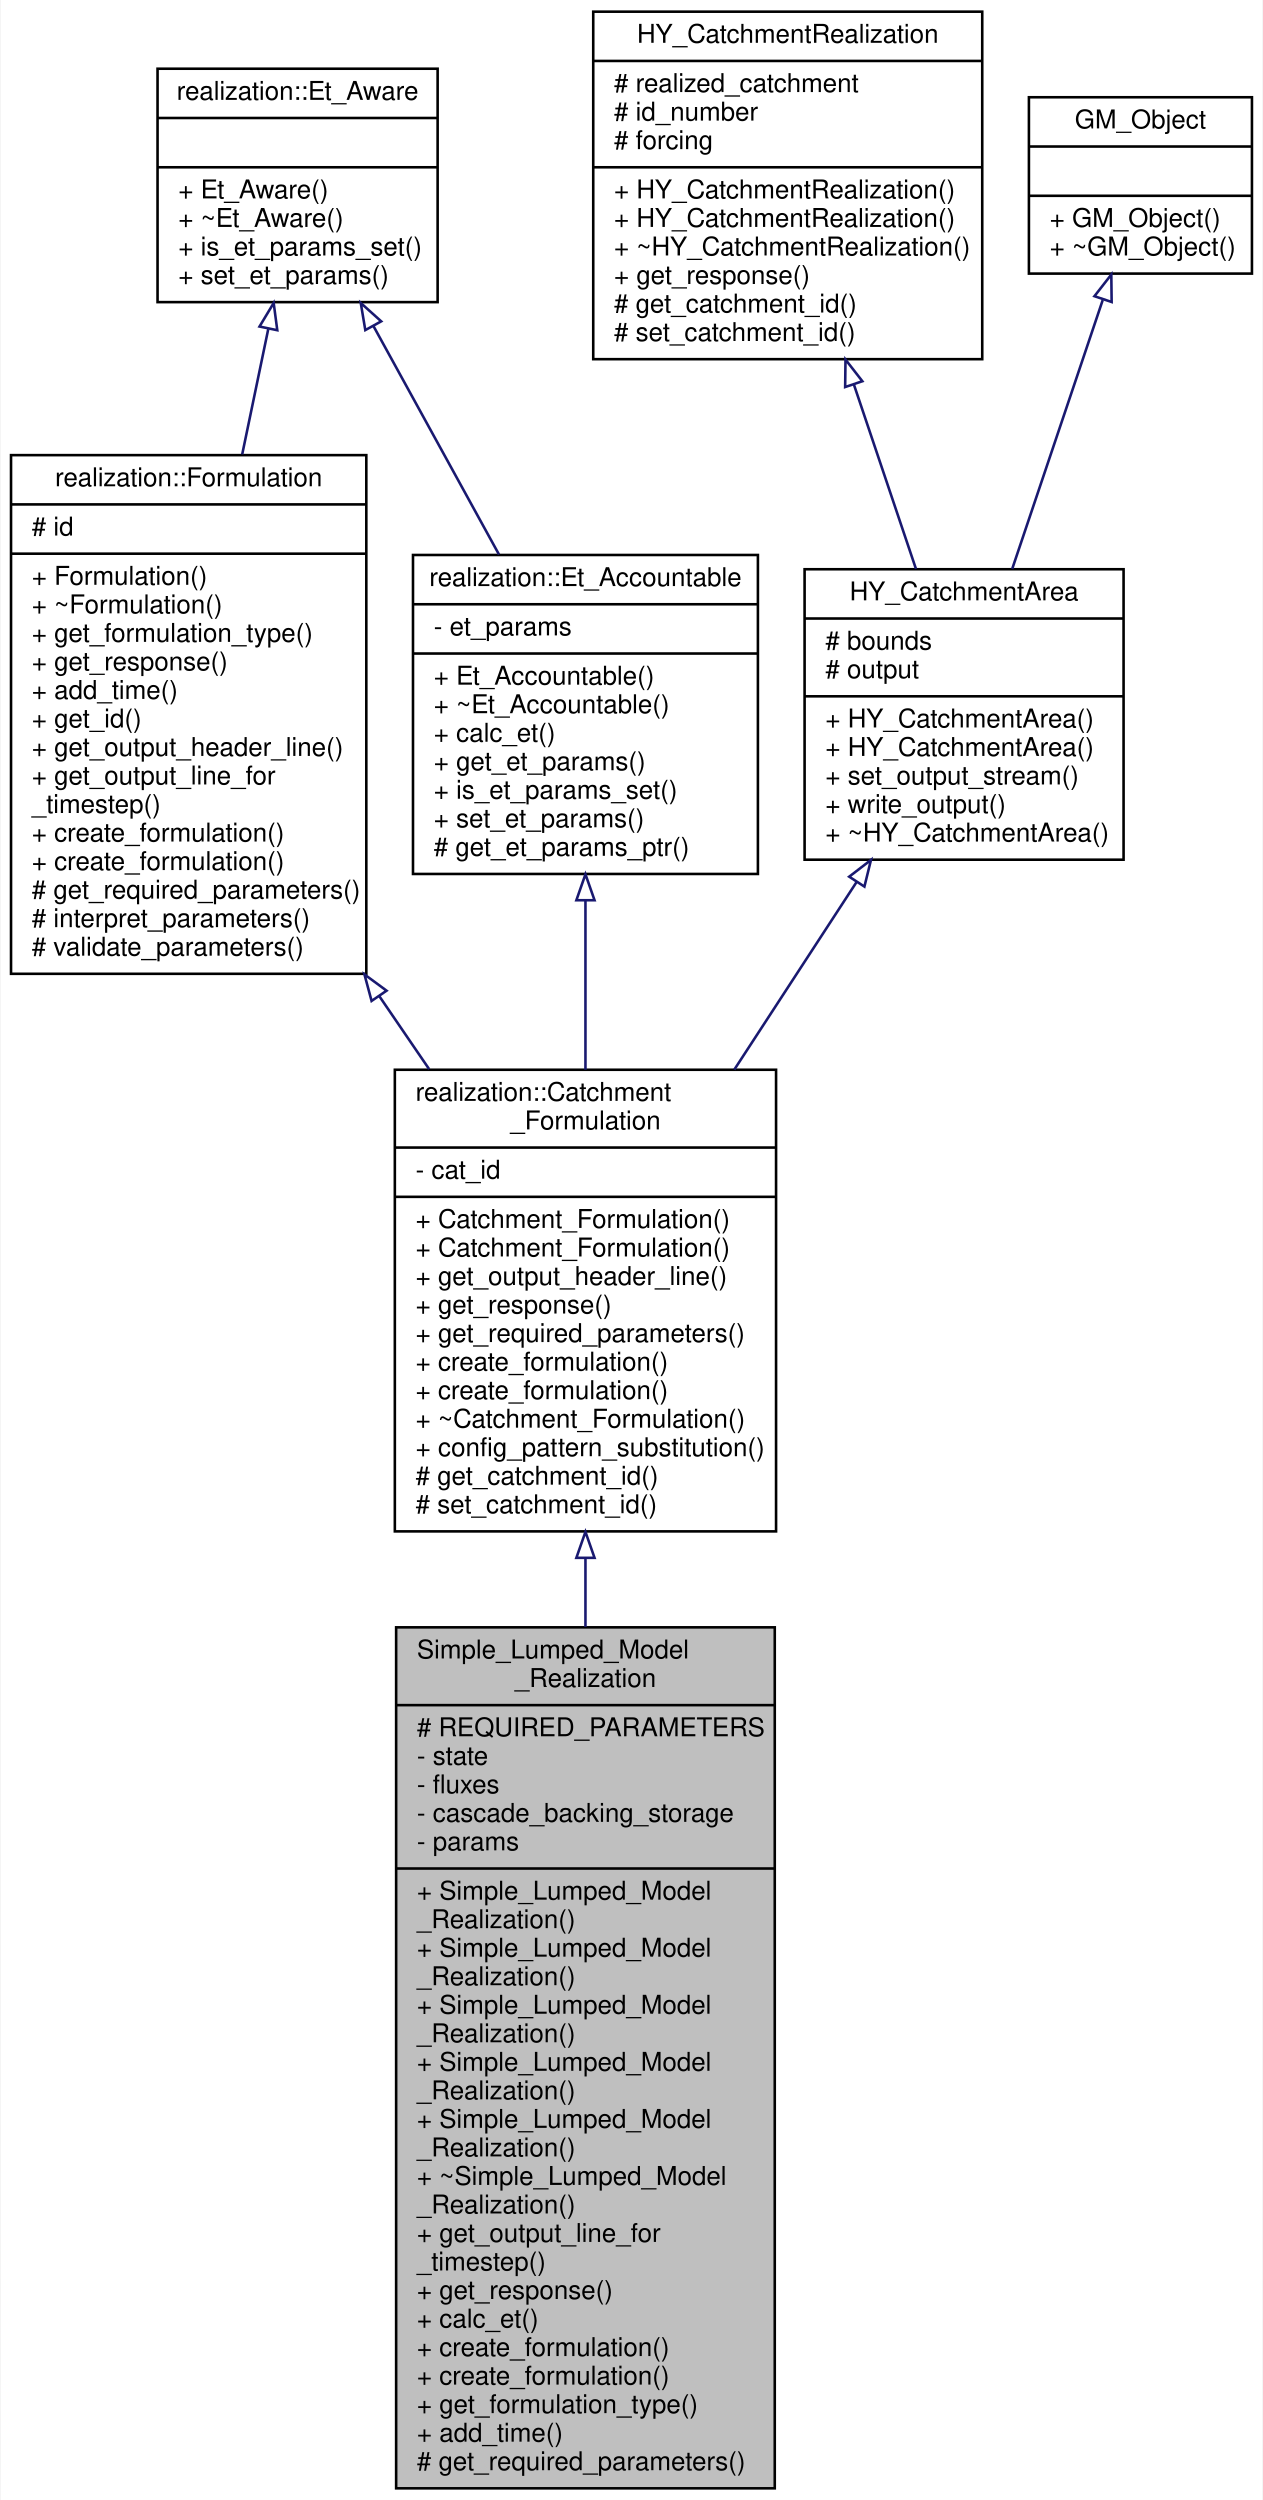
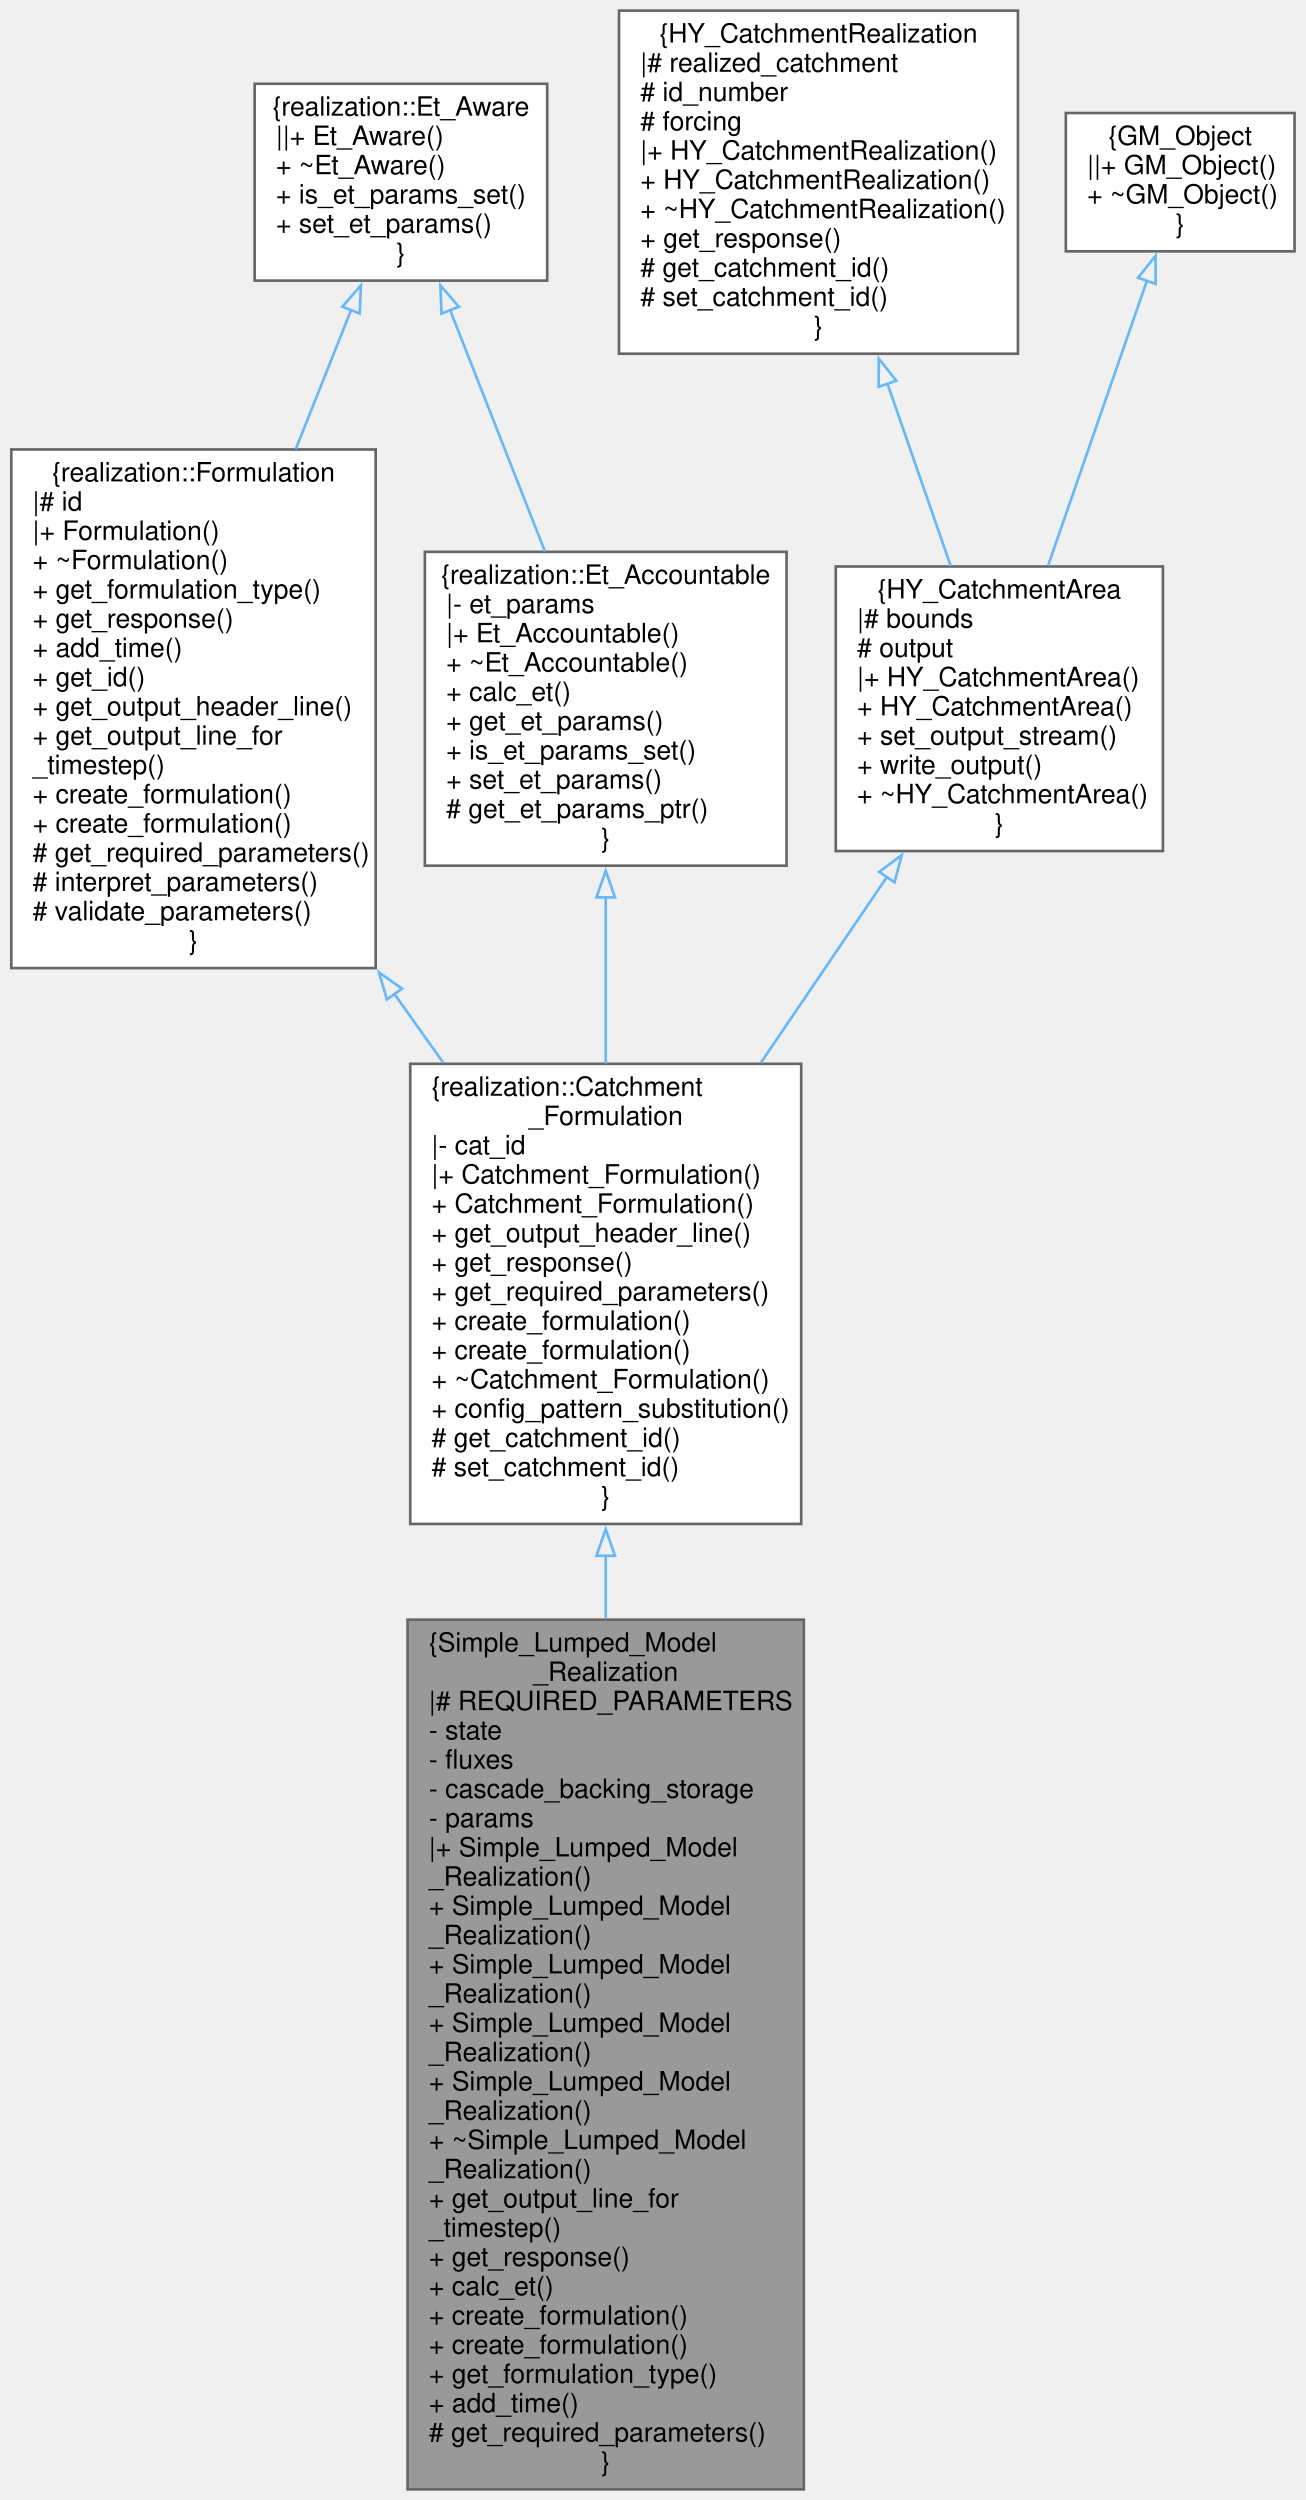
- <svg xmlns="http://www.w3.org/2000/svg" xmlns:xlink="http://www.w3.org/1999/xlink" width="487pt" height="964pt" viewBox="0.00 0.00 486.50 964.00">
-   <g id="graph0" class="graph" transform="scale(1 1) rotate(0) translate(4 960)">
-     <polygon fill="white" stroke="transparent" points="-4,4 -4,-960 482.5,-960 482.5,4 -4,4" />
+ <svg xmlns="http://www.w3.org/2000/svg" xmlns:xlink="http://www.w3.org/1999/xlink" width="491pt" height="940pt" viewBox="0.00 0.00 490.50 940.00">
+   <g id="graph0" class="graph" transform="scale(1 1) rotate(0) translate(4 936)">
    <g id="node1" class="node">
      <g id="a_node1">
        <a xlink:title=" ">
-           <polygon fill="#bfbfbf" stroke="black" points="148.5,-0.5 148.5,-332.5 294.5,-332.5 294.5,-0.5 148.5,-0.5" />
-           <text text-anchor="start" x="156.5" y="-320.5" font-family="Helvetica,sans-Serif" font-size="10.00">Simple_Lumped_Model</text>
-           <text text-anchor="middle" x="221.5" y="-309.5" font-family="Helvetica,sans-Serif" font-size="10.00">_Realization</text>
-           <polyline fill="none" stroke="black" points="148.5,-302.5 294.5,-302.5 " />
-           <text text-anchor="start" x="156.5" y="-290.5" font-family="Helvetica,sans-Serif" font-size="10.00"># REQUIRED_PARAMETERS</text>
-           <text text-anchor="start" x="156.5" y="-279.5" font-family="Helvetica,sans-Serif" font-size="10.00">- state</text>
-           <text text-anchor="start" x="156.5" y="-268.5" font-family="Helvetica,sans-Serif" font-size="10.00">- fluxes</text>
-           <text text-anchor="start" x="156.5" y="-257.5" font-family="Helvetica,sans-Serif" font-size="10.00">- cascade_backing_storage</text>
-           <text text-anchor="start" x="156.5" y="-246.5" font-family="Helvetica,sans-Serif" font-size="10.00">- params</text>
-           <polyline fill="none" stroke="black" points="148.5,-239.5 294.5,-239.5 " />
-           <text text-anchor="start" x="156.5" y="-227.5" font-family="Helvetica,sans-Serif" font-size="10.00">+ Simple_Lumped_Model</text>
-           <text text-anchor="start" x="156.5" y="-216.5" font-family="Helvetica,sans-Serif" font-size="10.00">_Realization()</text>
-           <text text-anchor="start" x="156.5" y="-205.5" font-family="Helvetica,sans-Serif" font-size="10.00">+ Simple_Lumped_Model</text>
-           <text text-anchor="start" x="156.5" y="-194.5" font-family="Helvetica,sans-Serif" font-size="10.00">_Realization()</text>
-           <text text-anchor="start" x="156.5" y="-183.5" font-family="Helvetica,sans-Serif" font-size="10.00">+ Simple_Lumped_Model</text>
-           <text text-anchor="start" x="156.5" y="-172.5" font-family="Helvetica,sans-Serif" font-size="10.00">_Realization()</text>
-           <text text-anchor="start" x="156.5" y="-161.5" font-family="Helvetica,sans-Serif" font-size="10.00">+ Simple_Lumped_Model</text>
-           <text text-anchor="start" x="156.5" y="-150.5" font-family="Helvetica,sans-Serif" font-size="10.00">_Realization()</text>
-           <text text-anchor="start" x="156.5" y="-139.5" font-family="Helvetica,sans-Serif" font-size="10.00">+ Simple_Lumped_Model</text>
-           <text text-anchor="start" x="156.5" y="-128.5" font-family="Helvetica,sans-Serif" font-size="10.00">_Realization()</text>
-           <text text-anchor="start" x="156.5" y="-117.5" font-family="Helvetica,sans-Serif" font-size="10.00">+ ~Simple_Lumped_Model</text>
-           <text text-anchor="start" x="156.5" y="-106.5" font-family="Helvetica,sans-Serif" font-size="10.00">_Realization()</text>
-           <text text-anchor="start" x="156.5" y="-95.5" font-family="Helvetica,sans-Serif" font-size="10.00">+ get_output_line_for</text>
-           <text text-anchor="start" x="156.5" y="-84.5" font-family="Helvetica,sans-Serif" font-size="10.00">_timestep()</text>
-           <text text-anchor="start" x="156.5" y="-73.5" font-family="Helvetica,sans-Serif" font-size="10.00">+ get_response()</text>
-           <text text-anchor="start" x="156.5" y="-62.5" font-family="Helvetica,sans-Serif" font-size="10.00">+ calc_et()</text>
-           <text text-anchor="start" x="156.5" y="-51.5" font-family="Helvetica,sans-Serif" font-size="10.00">+ create_formulation()</text>
-           <text text-anchor="start" x="156.5" y="-40.5" font-family="Helvetica,sans-Serif" font-size="10.00">+ create_formulation()</text>
-           <text text-anchor="start" x="156.5" y="-29.5" font-family="Helvetica,sans-Serif" font-size="10.00">+ get_formulation_type()</text>
-           <text text-anchor="start" x="156.5" y="-18.5" font-family="Helvetica,sans-Serif" font-size="10.00">+ add_time()</text>
-           <text text-anchor="start" x="156.5" y="-7.5" font-family="Helvetica,sans-Serif" font-size="10.00"># get_required_parameters()</text>
+           <polygon fill="#999999" stroke="#666666" points="298,-327 149,-327 149,0 298,0 298,-327" />
+           <text text-anchor="start" x="157" y="-315" font-family="Helvetica,sans-Serif" font-size="10.00">{Simple_Lumped_Model</text>
+           <text text-anchor="middle" x="223.5" y="-304" font-family="Helvetica,sans-Serif" font-size="10.00">_Realization</text>
+           <text text-anchor="start" x="157" y="-293" font-family="Helvetica,sans-Serif" font-size="10.00">|# REQUIRED_PARAMETERS</text>
+           <text text-anchor="start" x="157" y="-282" font-family="Helvetica,sans-Serif" font-size="10.00">- state</text>
+           <text text-anchor="start" x="157" y="-271" font-family="Helvetica,sans-Serif" font-size="10.00">- fluxes</text>
+           <text text-anchor="start" x="157" y="-260" font-family="Helvetica,sans-Serif" font-size="10.00">- cascade_backing_storage</text>
+           <text text-anchor="start" x="157" y="-249" font-family="Helvetica,sans-Serif" font-size="10.00">- params</text>
+           <text text-anchor="start" x="157" y="-238" font-family="Helvetica,sans-Serif" font-size="10.00">|+ Simple_Lumped_Model</text>
+           <text text-anchor="start" x="157" y="-227" font-family="Helvetica,sans-Serif" font-size="10.00">_Realization()</text>
+           <text text-anchor="start" x="157" y="-216" font-family="Helvetica,sans-Serif" font-size="10.00">+ Simple_Lumped_Model</text>
+           <text text-anchor="start" x="157" y="-205" font-family="Helvetica,sans-Serif" font-size="10.00">_Realization()</text>
+           <text text-anchor="start" x="157" y="-194" font-family="Helvetica,sans-Serif" font-size="10.00">+ Simple_Lumped_Model</text>
+           <text text-anchor="start" x="157" y="-183" font-family="Helvetica,sans-Serif" font-size="10.00">_Realization()</text>
+           <text text-anchor="start" x="157" y="-172" font-family="Helvetica,sans-Serif" font-size="10.00">+ Simple_Lumped_Model</text>
+           <text text-anchor="start" x="157" y="-161" font-family="Helvetica,sans-Serif" font-size="10.00">_Realization()</text>
+           <text text-anchor="start" x="157" y="-150" font-family="Helvetica,sans-Serif" font-size="10.00">+ Simple_Lumped_Model</text>
+           <text text-anchor="start" x="157" y="-139" font-family="Helvetica,sans-Serif" font-size="10.00">_Realization()</text>
+           <text text-anchor="start" x="157" y="-128" font-family="Helvetica,sans-Serif" font-size="10.00">+ ~Simple_Lumped_Model</text>
+           <text text-anchor="start" x="157" y="-117" font-family="Helvetica,sans-Serif" font-size="10.00">_Realization()</text>
+           <text text-anchor="start" x="157" y="-106" font-family="Helvetica,sans-Serif" font-size="10.00">+ get_output_line_for</text>
+           <text text-anchor="start" x="157" y="-95" font-family="Helvetica,sans-Serif" font-size="10.00">_timestep()</text>
+           <text text-anchor="start" x="157" y="-84" font-family="Helvetica,sans-Serif" font-size="10.00">+ get_response()</text>
+           <text text-anchor="start" x="157" y="-73" font-family="Helvetica,sans-Serif" font-size="10.00">+ calc_et()</text>
+           <text text-anchor="start" x="157" y="-62" font-family="Helvetica,sans-Serif" font-size="10.00">+ create_formulation()</text>
+           <text text-anchor="start" x="157" y="-51" font-family="Helvetica,sans-Serif" font-size="10.00">+ create_formulation()</text>
+           <text text-anchor="start" x="157" y="-40" font-family="Helvetica,sans-Serif" font-size="10.00">+ get_formulation_type()</text>
+           <text text-anchor="start" x="157" y="-29" font-family="Helvetica,sans-Serif" font-size="10.00">+ add_time()</text>
+           <text text-anchor="start" x="157" y="-18" font-family="Helvetica,sans-Serif" font-size="10.00"># get_required_parameters()</text>
+           <text text-anchor="middle" x="223.5" y="-7" font-family="Helvetica,sans-Serif" font-size="10.00">}</text>
        </a>
      </g>
    </g>
    <g id="node2" class="node">
      <g id="a_node2">
        <a xlink:href="classrealization_1_1_catchment___formulation.html" target="_top" xlink:title=" ">
-           <polygon fill="white" stroke="black" points="148,-369.5 148,-547.5 295,-547.5 295,-369.5 148,-369.5" />
-           <text text-anchor="start" x="156" y="-535.5" font-family="Helvetica,sans-Serif" font-size="10.00">realization::Catchment</text>
-           <text text-anchor="middle" x="221.5" y="-524.5" font-family="Helvetica,sans-Serif" font-size="10.00">_Formulation</text>
-           <polyline fill="none" stroke="black" points="148,-517.5 295,-517.5 " />
-           <text text-anchor="start" x="156" y="-505.5" font-family="Helvetica,sans-Serif" font-size="10.00">- cat_id</text>
-           <polyline fill="none" stroke="black" points="148,-498.5 295,-498.5 " />
-           <text text-anchor="start" x="156" y="-486.5" font-family="Helvetica,sans-Serif" font-size="10.00">+ Catchment_Formulation()</text>
-           <text text-anchor="start" x="156" y="-475.5" font-family="Helvetica,sans-Serif" font-size="10.00">+ Catchment_Formulation()</text>
-           <text text-anchor="start" x="156" y="-464.5" font-family="Helvetica,sans-Serif" font-size="10.00">+ get_output_header_line()</text>
-           <text text-anchor="start" x="156" y="-453.5" font-family="Helvetica,sans-Serif" font-size="10.00">+ get_response()</text>
-           <text text-anchor="start" x="156" y="-442.5" font-family="Helvetica,sans-Serif" font-size="10.00">+ get_required_parameters()</text>
-           <text text-anchor="start" x="156" y="-431.5" font-family="Helvetica,sans-Serif" font-size="10.00">+ create_formulation()</text>
-           <text text-anchor="start" x="156" y="-420.5" font-family="Helvetica,sans-Serif" font-size="10.00">+ create_formulation()</text>
-           <text text-anchor="start" x="156" y="-409.5" font-family="Helvetica,sans-Serif" font-size="10.00">+ ~Catchment_Formulation()</text>
-           <text text-anchor="start" x="156" y="-398.5" font-family="Helvetica,sans-Serif" font-size="10.00">+ config_pattern_substitution()</text>
-           <text text-anchor="start" x="156" y="-387.5" font-family="Helvetica,sans-Serif" font-size="10.00"># get_catchment_id()</text>
-           <text text-anchor="start" x="156" y="-376.5" font-family="Helvetica,sans-Serif" font-size="10.00"># set_catchment_id()</text>
+           <polygon fill="white" stroke="#666666" points="297,-536 150,-536 150,-363 297,-363 297,-536" />
+           <text text-anchor="start" x="158" y="-524" font-family="Helvetica,sans-Serif" font-size="10.00">{realization::Catchment</text>
+           <text text-anchor="middle" x="223.5" y="-513" font-family="Helvetica,sans-Serif" font-size="10.00">_Formulation</text>
+           <text text-anchor="start" x="158" y="-502" font-family="Helvetica,sans-Serif" font-size="10.00">|- cat_id</text>
+           <text text-anchor="start" x="158" y="-491" font-family="Helvetica,sans-Serif" font-size="10.00">|+ Catchment_Formulation()</text>
+           <text text-anchor="start" x="158" y="-480" font-family="Helvetica,sans-Serif" font-size="10.00">+ Catchment_Formulation()</text>
+           <text text-anchor="start" x="158" y="-469" font-family="Helvetica,sans-Serif" font-size="10.00">+ get_output_header_line()</text>
+           <text text-anchor="start" x="158" y="-458" font-family="Helvetica,sans-Serif" font-size="10.00">+ get_response()</text>
+           <text text-anchor="start" x="158" y="-447" font-family="Helvetica,sans-Serif" font-size="10.00">+ get_required_parameters()</text>
+           <text text-anchor="start" x="158" y="-436" font-family="Helvetica,sans-Serif" font-size="10.00">+ create_formulation()</text>
+           <text text-anchor="start" x="158" y="-425" font-family="Helvetica,sans-Serif" font-size="10.00">+ create_formulation()</text>
+           <text text-anchor="start" x="158" y="-414" font-family="Helvetica,sans-Serif" font-size="10.00">+ ~Catchment_Formulation()</text>
+           <text text-anchor="start" x="158" y="-403" font-family="Helvetica,sans-Serif" font-size="10.00">+ config_pattern_substitution()</text>
+           <text text-anchor="start" x="158" y="-392" font-family="Helvetica,sans-Serif" font-size="10.00"># get_catchment_id()</text>
+           <text text-anchor="start" x="158" y="-381" font-family="Helvetica,sans-Serif" font-size="10.00"># set_catchment_id()</text>
+           <text text-anchor="middle" x="223.5" y="-370" font-family="Helvetica,sans-Serif" font-size="10.00">}</text>
        </a>
      </g>
    </g>
    <g id="edge1" class="edge">
-       <path fill="none" stroke="midnightblue" d="M221.5,-359.27C221.5,-350.6 221.5,-341.69 221.5,-332.68" />
-       <polygon fill="none" stroke="midnightblue" points="218,-359.31 221.5,-369.31 225,-359.31 218,-359.31" />
+       <path fill="none" stroke="#63b8ff" d="M223.5,-351.26C223.5,-343.47 223.5,-335.48 223.5,-327.4" />
+       <polygon fill="none" stroke="#63b8ff" points="220,-351.01 223.5,-361.01 227,-351.01 220,-351.01" />
    </g>
    <g id="node3" class="node">
      <g id="a_node3">
        <a xlink:href="classrealization_1_1_formulation.html" target="_top" xlink:title=" ">
-           <polygon fill="white" stroke="black" points="0,-584.5 0,-784.5 137,-784.5 137,-584.5 0,-584.5" />
-           <text text-anchor="middle" x="68.5" y="-772.5" font-family="Helvetica,sans-Serif" font-size="10.00">realization::Formulation</text>
-           <polyline fill="none" stroke="black" points="0,-765.5 137,-765.5 " />
-           <text text-anchor="start" x="8" y="-753.5" font-family="Helvetica,sans-Serif" font-size="10.00"># id</text>
-           <polyline fill="none" stroke="black" points="0,-746.5 137,-746.5 " />
-           <text text-anchor="start" x="8" y="-734.5" font-family="Helvetica,sans-Serif" font-size="10.00">+ Formulation()</text>
-           <text text-anchor="start" x="8" y="-723.5" font-family="Helvetica,sans-Serif" font-size="10.00">+ ~Formulation()</text>
-           <text text-anchor="start" x="8" y="-712.5" font-family="Helvetica,sans-Serif" font-size="10.00">+ get_formulation_type()</text>
-           <text text-anchor="start" x="8" y="-701.5" font-family="Helvetica,sans-Serif" font-size="10.00">+ get_response()</text>
-           <text text-anchor="start" x="8" y="-690.5" font-family="Helvetica,sans-Serif" font-size="10.00">+ add_time()</text>
-           <text text-anchor="start" x="8" y="-679.5" font-family="Helvetica,sans-Serif" font-size="10.00">+ get_id()</text>
-           <text text-anchor="start" x="8" y="-668.5" font-family="Helvetica,sans-Serif" font-size="10.00">+ get_output_header_line()</text>
-           <text text-anchor="start" x="8" y="-657.5" font-family="Helvetica,sans-Serif" font-size="10.00">+ get_output_line_for</text>
-           <text text-anchor="start" x="8" y="-646.5" font-family="Helvetica,sans-Serif" font-size="10.00">_timestep()</text>
-           <text text-anchor="start" x="8" y="-635.5" font-family="Helvetica,sans-Serif" font-size="10.00">+ create_formulation()</text>
-           <text text-anchor="start" x="8" y="-624.5" font-family="Helvetica,sans-Serif" font-size="10.00">+ create_formulation()</text>
-           <text text-anchor="start" x="8" y="-613.5" font-family="Helvetica,sans-Serif" font-size="10.00"># get_required_parameters()</text>
-           <text text-anchor="start" x="8" y="-602.5" font-family="Helvetica,sans-Serif" font-size="10.00"># interpret_parameters()</text>
-           <text text-anchor="start" x="8" y="-591.5" font-family="Helvetica,sans-Serif" font-size="10.00"># validate_parameters()</text>
+           <polygon fill="white" stroke="#666666" points="137,-767 0,-767 0,-572 137,-572 137,-767" />
+           <text text-anchor="middle" x="68.5" y="-755" font-family="Helvetica,sans-Serif" font-size="10.00">{realization::Formulation</text>
+           <text text-anchor="start" x="8" y="-744" font-family="Helvetica,sans-Serif" font-size="10.00">|# id</text>
+           <text text-anchor="start" x="8" y="-733" font-family="Helvetica,sans-Serif" font-size="10.00">|+ Formulation()</text>
+           <text text-anchor="start" x="8" y="-722" font-family="Helvetica,sans-Serif" font-size="10.00">+ ~Formulation()</text>
+           <text text-anchor="start" x="8" y="-711" font-family="Helvetica,sans-Serif" font-size="10.00">+ get_formulation_type()</text>
+           <text text-anchor="start" x="8" y="-700" font-family="Helvetica,sans-Serif" font-size="10.00">+ get_response()</text>
+           <text text-anchor="start" x="8" y="-689" font-family="Helvetica,sans-Serif" font-size="10.00">+ add_time()</text>
+           <text text-anchor="start" x="8" y="-678" font-family="Helvetica,sans-Serif" font-size="10.00">+ get_id()</text>
+           <text text-anchor="start" x="8" y="-667" font-family="Helvetica,sans-Serif" font-size="10.00">+ get_output_header_line()</text>
+           <text text-anchor="start" x="8" y="-656" font-family="Helvetica,sans-Serif" font-size="10.00">+ get_output_line_for</text>
+           <text text-anchor="start" x="8" y="-645" font-family="Helvetica,sans-Serif" font-size="10.00">_timestep()</text>
+           <text text-anchor="start" x="8" y="-634" font-family="Helvetica,sans-Serif" font-size="10.00">+ create_formulation()</text>
+           <text text-anchor="start" x="8" y="-623" font-family="Helvetica,sans-Serif" font-size="10.00">+ create_formulation()</text>
+           <text text-anchor="start" x="8" y="-612" font-family="Helvetica,sans-Serif" font-size="10.00"># get_required_parameters()</text>
+           <text text-anchor="start" x="8" y="-601" font-family="Helvetica,sans-Serif" font-size="10.00"># interpret_parameters()</text>
+           <text text-anchor="start" x="8" y="-590" font-family="Helvetica,sans-Serif" font-size="10.00"># validate_parameters()</text>
+           <text text-anchor="middle" x="68.5" y="-579" font-family="Helvetica,sans-Serif" font-size="10.00">}</text>
        </a>
      </g>
    </g>
    <g id="edge2" class="edge">
-       <path fill="none" stroke="midnightblue" d="M141.94,-575.98C148.41,-566.51 154.9,-557.01 161.23,-547.73" />
-       <polygon fill="none" stroke="midnightblue" points="139.03,-574.04 136.28,-584.27 144.81,-577.99 139.03,-574.04" />
+       <path fill="none" stroke="#63b8ff" d="M144.05,-562.25C150.19,-553.6 156.36,-544.93 162.38,-536.46" />
+       <polygon fill="none" stroke="#63b8ff" points="141.21,-560.2 138.26,-570.38 146.91,-564.26 141.21,-560.2" />
    </g>
    <g id="node4" class="node">
      <g id="a_node4">
        <a xlink:href="classrealization_1_1_et___aware.html" target="_top" xlink:title="Interface for type that is aware of parameters for evapotranspiration in certain calculations,...">
-           <polygon fill="white" stroke="black" points="56.5,-843.5 56.5,-933.5 164.5,-933.5 164.5,-843.5 56.5,-843.5" />
-           <text text-anchor="middle" x="110.5" y="-921.5" font-family="Helvetica,sans-Serif" font-size="10.00">realization::Et_Aware</text>
-           <polyline fill="none" stroke="black" points="56.5,-914.5 164.5,-914.5 " />
-           <text text-anchor="middle" x="110.5" y="-902.5" font-family="Helvetica,sans-Serif" font-size="10.00"> </text>
-           <polyline fill="none" stroke="black" points="56.5,-895.5 164.5,-895.5 " />
-           <text text-anchor="start" x="64.5" y="-883.5" font-family="Helvetica,sans-Serif" font-size="10.00">+ Et_Aware()</text>
-           <text text-anchor="start" x="64.5" y="-872.5" font-family="Helvetica,sans-Serif" font-size="10.00">+ ~Et_Aware()</text>
-           <text text-anchor="start" x="64.5" y="-861.5" font-family="Helvetica,sans-Serif" font-size="10.00">+ is_et_params_set()</text>
-           <text text-anchor="start" x="64.5" y="-850.5" font-family="Helvetica,sans-Serif" font-size="10.00">+ set_et_params()</text>
+           <polygon fill="white" stroke="#666666" points="201.5,-904.5 91.5,-904.5 91.5,-830.5 201.5,-830.5 201.5,-904.5" />
+           <text text-anchor="middle" x="146.5" y="-892.5" font-family="Helvetica,sans-Serif" font-size="10.00">{realization::Et_Aware</text>
+           <text text-anchor="start" x="99.5" y="-881.5" font-family="Helvetica,sans-Serif" font-size="10.00">||+ Et_Aware()</text>
+           <text text-anchor="start" x="99.5" y="-870.5" font-family="Helvetica,sans-Serif" font-size="10.00">+ ~Et_Aware()</text>
+           <text text-anchor="start" x="99.5" y="-859.5" font-family="Helvetica,sans-Serif" font-size="10.00">+ is_et_params_set()</text>
+           <text text-anchor="start" x="99.5" y="-848.5" font-family="Helvetica,sans-Serif" font-size="10.00">+ set_et_params()</text>
+           <text text-anchor="middle" x="146.5" y="-837.5" font-family="Helvetica,sans-Serif" font-size="10.00">}</text>
        </a>
      </g>
    </g>
    <g id="edge3" class="edge">
-       <path fill="none" stroke="midnightblue" d="M99.19,-833.11C96.08,-818.15 92.61,-801.44 89.14,-784.79" />
-       <polygon fill="none" stroke="midnightblue" points="95.82,-834.09 101.28,-843.17 102.67,-832.67 95.82,-834.09" />
+       <path fill="none" stroke="#63b8ff" d="M127.82,-819.55C121.51,-803.7 114.22,-785.38 106.95,-767.13" />
+       <polygon fill="none" stroke="#63b8ff" points="124.5,-820.69 131.45,-828.69 131.01,-818.1 124.5,-820.69" />
    </g>
    <g id="node8" class="node">
      <g id="a_node8">
        <a xlink:href="classrealization_1_1_et___accountable.html" target="_top" xlink:title="Interface for type that is able to account for evapotranspiration in certain calculations,...">
-           <polygon fill="white" stroke="black" points="155,-623 155,-746 288,-746 288,-623 155,-623" />
-           <text text-anchor="middle" x="221.5" y="-734" font-family="Helvetica,sans-Serif" font-size="10.00">realization::Et_Accountable</text>
-           <polyline fill="none" stroke="black" points="155,-727 288,-727 " />
-           <text text-anchor="start" x="163" y="-715" font-family="Helvetica,sans-Serif" font-size="10.00">- et_params</text>
-           <polyline fill="none" stroke="black" points="155,-708 288,-708 " />
-           <text text-anchor="start" x="163" y="-696" font-family="Helvetica,sans-Serif" font-size="10.00">+ Et_Accountable()</text>
-           <text text-anchor="start" x="163" y="-685" font-family="Helvetica,sans-Serif" font-size="10.00">+ ~Et_Accountable()</text>
-           <text text-anchor="start" x="163" y="-674" font-family="Helvetica,sans-Serif" font-size="10.00">+ calc_et()</text>
-           <text text-anchor="start" x="163" y="-663" font-family="Helvetica,sans-Serif" font-size="10.00">+ get_et_params()</text>
-           <text text-anchor="start" x="163" y="-652" font-family="Helvetica,sans-Serif" font-size="10.00">+ is_et_params_set()</text>
-           <text text-anchor="start" x="163" y="-641" font-family="Helvetica,sans-Serif" font-size="10.00">+ set_et_params()</text>
-           <text text-anchor="start" x="163" y="-630" font-family="Helvetica,sans-Serif" font-size="10.00"># get_et_params_ptr()</text>
+           <polygon fill="white" stroke="#666666" points="291.5,-728.5 155.5,-728.5 155.5,-610.5 291.5,-610.5 291.5,-728.5" />
+           <text text-anchor="middle" x="223.5" y="-716.5" font-family="Helvetica,sans-Serif" font-size="10.00">{realization::Et_Accountable</text>
+           <text text-anchor="start" x="163.5" y="-705.5" font-family="Helvetica,sans-Serif" font-size="10.00">|- et_params</text>
+           <text text-anchor="start" x="163.5" y="-694.5" font-family="Helvetica,sans-Serif" font-size="10.00">|+ Et_Accountable()</text>
+           <text text-anchor="start" x="163.5" y="-683.5" font-family="Helvetica,sans-Serif" font-size="10.00">+ ~Et_Accountable()</text>
+           <text text-anchor="start" x="163.5" y="-672.5" font-family="Helvetica,sans-Serif" font-size="10.00">+ calc_et()</text>
+           <text text-anchor="start" x="163.5" y="-661.5" font-family="Helvetica,sans-Serif" font-size="10.00">+ get_et_params()</text>
+           <text text-anchor="start" x="163.5" y="-650.5" font-family="Helvetica,sans-Serif" font-size="10.00">+ is_et_params_set()</text>
+           <text text-anchor="start" x="163.5" y="-639.5" font-family="Helvetica,sans-Serif" font-size="10.00">+ set_et_params()</text>
+           <text text-anchor="start" x="163.5" y="-628.5" font-family="Helvetica,sans-Serif" font-size="10.00"># get_et_params_ptr()</text>
+           <text text-anchor="middle" x="223.5" y="-617.5" font-family="Helvetica,sans-Serif" font-size="10.00">}</text>
        </a>
      </g>
    </g>
    <g id="edge8" class="edge">
-       <path fill="none" stroke="midnightblue" d="M139.77,-834.24C154.63,-807.2 172.75,-774.22 188.15,-746.2" />
-       <polygon fill="none" stroke="midnightblue" points="136.61,-832.72 134.86,-843.17 142.74,-836.09 136.61,-832.72" />
+       <path fill="none" stroke="#63b8ff" d="M164.91,-819.64C175.63,-792.34 189.25,-757.69 200.65,-728.66" />
+       <polygon fill="none" stroke="#63b8ff" points="161.76,-818.1 161.36,-828.68 168.27,-820.66 161.76,-818.1" />
    </g>
    <g id="node5" class="node">
      <g id="a_node5">
        <a xlink:href="class_h_y___catchment_area.html" target="_top" xlink:title=" ">
-           <polygon fill="white" stroke="black" points="306,-628.5 306,-740.5 429,-740.5 429,-628.5 306,-628.5" />
-           <text text-anchor="middle" x="367.5" y="-728.5" font-family="Helvetica,sans-Serif" font-size="10.00">HY_CatchmentArea</text>
-           <polyline fill="none" stroke="black" points="306,-721.5 429,-721.5 " />
-           <text text-anchor="start" x="314" y="-709.5" font-family="Helvetica,sans-Serif" font-size="10.00"># bounds</text>
-           <text text-anchor="start" x="314" y="-698.5" font-family="Helvetica,sans-Serif" font-size="10.00"># output</text>
-           <polyline fill="none" stroke="black" points="306,-691.5 429,-691.5 " />
-           <text text-anchor="start" x="314" y="-679.5" font-family="Helvetica,sans-Serif" font-size="10.00">+ HY_CatchmentArea()</text>
-           <text text-anchor="start" x="314" y="-668.5" font-family="Helvetica,sans-Serif" font-size="10.00">+ HY_CatchmentArea()</text>
-           <text text-anchor="start" x="314" y="-657.5" font-family="Helvetica,sans-Serif" font-size="10.00">+ set_output_stream()</text>
-           <text text-anchor="start" x="314" y="-646.5" font-family="Helvetica,sans-Serif" font-size="10.00">+ write_output()</text>
-           <text text-anchor="start" x="314" y="-635.5" font-family="Helvetica,sans-Serif" font-size="10.00">+ ~HY_CatchmentArea()</text>
+           <polygon fill="white" stroke="#666666" points="433,-723 310,-723 310,-616 433,-616 433,-723" />
+           <text text-anchor="middle" x="371.5" y="-711" font-family="Helvetica,sans-Serif" font-size="10.00">{HY_CatchmentArea</text>
+           <text text-anchor="start" x="318" y="-700" font-family="Helvetica,sans-Serif" font-size="10.00">|# bounds</text>
+           <text text-anchor="start" x="318" y="-689" font-family="Helvetica,sans-Serif" font-size="10.00"># output</text>
+           <text text-anchor="start" x="318" y="-678" font-family="Helvetica,sans-Serif" font-size="10.00">|+ HY_CatchmentArea()</text>
+           <text text-anchor="start" x="318" y="-667" font-family="Helvetica,sans-Serif" font-size="10.00">+ HY_CatchmentArea()</text>
+           <text text-anchor="start" x="318" y="-656" font-family="Helvetica,sans-Serif" font-size="10.00">+ set_output_stream()</text>
+           <text text-anchor="start" x="318" y="-645" font-family="Helvetica,sans-Serif" font-size="10.00">+ write_output()</text>
+           <text text-anchor="start" x="318" y="-634" font-family="Helvetica,sans-Serif" font-size="10.00">+ ~HY_CatchmentArea()</text>
+           <text text-anchor="middle" x="371.5" y="-623" font-family="Helvetica,sans-Serif" font-size="10.00">}</text>
        </a>
      </g>
    </g>
    <g id="edge4" class="edge">
-       <path fill="none" stroke="midnightblue" d="M326.09,-619.96C311.42,-597.46 294.65,-571.73 278.9,-547.56" />
-       <polygon fill="none" stroke="midnightblue" points="323.2,-621.95 331.6,-628.42 329.07,-618.13 323.2,-621.95" />
+       <path fill="none" stroke="#63b8ff" d="M329.26,-606.29C314.49,-584.53 297.64,-559.71 281.8,-536.37" />
+       <polygon fill="none" stroke="#63b8ff" points="326.31,-608.17 334.82,-614.48 332.1,-604.24 326.31,-608.17" />
    </g>
    <g id="node6" class="node">
      <g id="a_node6">
        <a xlink:href="class_h_y___catchment_realization.html" target="_top" xlink:title=" ">
-           <polygon fill="white" stroke="black" points="224.5,-821.5 224.5,-955.5 374.5,-955.5 374.5,-821.5 224.5,-821.5" />
-           <text text-anchor="middle" x="299.5" y="-943.5" font-family="Helvetica,sans-Serif" font-size="10.00">HY_CatchmentRealization</text>
-           <polyline fill="none" stroke="black" points="224.5,-936.5 374.5,-936.5 " />
-           <text text-anchor="start" x="232.5" y="-924.5" font-family="Helvetica,sans-Serif" font-size="10.00"># realized_catchment</text>
-           <text text-anchor="start" x="232.5" y="-913.5" font-family="Helvetica,sans-Serif" font-size="10.00"># id_number</text>
-           <text text-anchor="start" x="232.5" y="-902.5" font-family="Helvetica,sans-Serif" font-size="10.00"># forcing</text>
-           <polyline fill="none" stroke="black" points="224.5,-895.5 374.5,-895.5 " />
-           <text text-anchor="start" x="232.5" y="-883.5" font-family="Helvetica,sans-Serif" font-size="10.00">+ HY_CatchmentRealization()</text>
-           <text text-anchor="start" x="232.5" y="-872.5" font-family="Helvetica,sans-Serif" font-size="10.00">+ HY_CatchmentRealization()</text>
-           <text text-anchor="start" x="232.5" y="-861.5" font-family="Helvetica,sans-Serif" font-size="10.00">+ ~HY_CatchmentRealization()</text>
-           <text text-anchor="start" x="232.5" y="-850.5" font-family="Helvetica,sans-Serif" font-size="10.00">+ get_response()</text>
-           <text text-anchor="start" x="232.5" y="-839.5" font-family="Helvetica,sans-Serif" font-size="10.00"># get_catchment_id()</text>
-           <text text-anchor="start" x="232.5" y="-828.5" font-family="Helvetica,sans-Serif" font-size="10.00"># set_catchment_id()</text>
+           <polygon fill="white" stroke="#666666" points="378.5,-932 228.5,-932 228.5,-803 378.5,-803 378.5,-932" />
+           <text text-anchor="middle" x="303.5" y="-920" font-family="Helvetica,sans-Serif" font-size="10.00">{HY_CatchmentRealization</text>
+           <text text-anchor="start" x="236.5" y="-909" font-family="Helvetica,sans-Serif" font-size="10.00">|# realized_catchment</text>
+           <text text-anchor="start" x="236.5" y="-898" font-family="Helvetica,sans-Serif" font-size="10.00"># id_number</text>
+           <text text-anchor="start" x="236.5" y="-887" font-family="Helvetica,sans-Serif" font-size="10.00"># forcing</text>
+           <text text-anchor="start" x="236.5" y="-876" font-family="Helvetica,sans-Serif" font-size="10.00">|+ HY_CatchmentRealization()</text>
+           <text text-anchor="start" x="236.5" y="-865" font-family="Helvetica,sans-Serif" font-size="10.00">+ HY_CatchmentRealization()</text>
+           <text text-anchor="start" x="236.5" y="-854" font-family="Helvetica,sans-Serif" font-size="10.00">+ ~HY_CatchmentRealization()</text>
+           <text text-anchor="start" x="236.5" y="-843" font-family="Helvetica,sans-Serif" font-size="10.00">+ get_response()</text>
+           <text text-anchor="start" x="236.5" y="-832" font-family="Helvetica,sans-Serif" font-size="10.00"># get_catchment_id()</text>
+           <text text-anchor="start" x="236.5" y="-821" font-family="Helvetica,sans-Serif" font-size="10.00"># set_catchment_id()</text>
+           <text text-anchor="middle" x="303.5" y="-810" font-family="Helvetica,sans-Serif" font-size="10.00">}</text>
        </a>
      </g>
    </g>
    <g id="edge5" class="edge">
-       <path fill="none" stroke="midnightblue" d="M325.01,-811.73C332.95,-788.12 341.56,-762.56 348.94,-740.64" />
-       <polygon fill="none" stroke="midnightblue" points="321.64,-810.76 321.77,-821.36 328.27,-813 321.64,-810.76" />
+       <path fill="none" stroke="#63b8ff" d="M329.39,-791.88C337.33,-768.99 345.9,-744.29 353.22,-723.19" />
+       <polygon fill="none" stroke="#63b8ff" points="326.14,-790.57 326.17,-801.16 332.75,-792.86 326.14,-790.57" />
    </g>
    <g id="node7" class="node">
      <g id="a_node7">
        <a xlink:href="class_g_m___object.html" target="_top" xlink:title=" ">
-           <polygon fill="white" stroke="black" points="392.5,-854.5 392.5,-922.5 478.5,-922.5 478.5,-854.5 392.5,-854.5" />
-           <text text-anchor="middle" x="435.5" y="-910.5" font-family="Helvetica,sans-Serif" font-size="10.00">GM_Object</text>
-           <polyline fill="none" stroke="black" points="392.5,-903.5 478.5,-903.5 " />
-           <text text-anchor="middle" x="435.5" y="-891.5" font-family="Helvetica,sans-Serif" font-size="10.00"> </text>
-           <polyline fill="none" stroke="black" points="392.5,-884.5 478.5,-884.5 " />
-           <text text-anchor="start" x="400.5" y="-872.5" font-family="Helvetica,sans-Serif" font-size="10.00">+ GM_Object()</text>
-           <text text-anchor="start" x="400.5" y="-861.5" font-family="Helvetica,sans-Serif" font-size="10.00">+ ~GM_Object()</text>
+           <polygon fill="white" stroke="#666666" points="482.5,-893.5 396.5,-893.5 396.5,-841.5 482.5,-841.5 482.5,-893.5" />
+           <text text-anchor="middle" x="439.5" y="-881.5" font-family="Helvetica,sans-Serif" font-size="10.00">{GM_Object</text>
+           <text text-anchor="start" x="404.5" y="-870.5" font-family="Helvetica,sans-Serif" font-size="10.00">||+ GM_Object()</text>
+           <text text-anchor="start" x="404.5" y="-859.5" font-family="Helvetica,sans-Serif" font-size="10.00">+ ~GM_Object()</text>
+           <text text-anchor="middle" x="439.5" y="-848.5" font-family="Helvetica,sans-Serif" font-size="10.00">}</text>
        </a>
      </g>
    </g>
    <g id="edge6" class="edge">
-       <path fill="none" stroke="midnightblue" d="M420.96,-844.3C410.76,-814.01 397.05,-773.27 386.06,-740.64" />
-       <polygon fill="none" stroke="midnightblue" points="417.76,-845.78 424.27,-854.14 424.4,-843.55 417.76,-845.78" />
+       <path fill="none" stroke="#63b8ff" d="M426.99,-830.46C416.57,-800.41 401.58,-757.2 389.81,-723.26" />
+       <polygon fill="none" stroke="#63b8ff" points="423.67,-831.55 430.25,-839.85 430.28,-829.25 423.67,-831.55" />
    </g>
    <g id="edge7" class="edge">
-       <path fill="none" stroke="midnightblue" d="M221.5,-612.61C221.5,-591.94 221.5,-569.1 221.5,-547.5" />
-       <polygon fill="none" stroke="midnightblue" points="218,-612.88 221.5,-622.88 225,-612.88 218,-612.88" />
+       <path fill="none" stroke="#63b8ff" d="M223.5,-598.63C223.5,-578.74 223.5,-556.85 223.5,-536.14" />
+       <polygon fill="none" stroke="#63b8ff" points="220,-598.57 223.5,-608.57 227,-598.57 220,-598.57" />
    </g>
  </g>
</svg>
